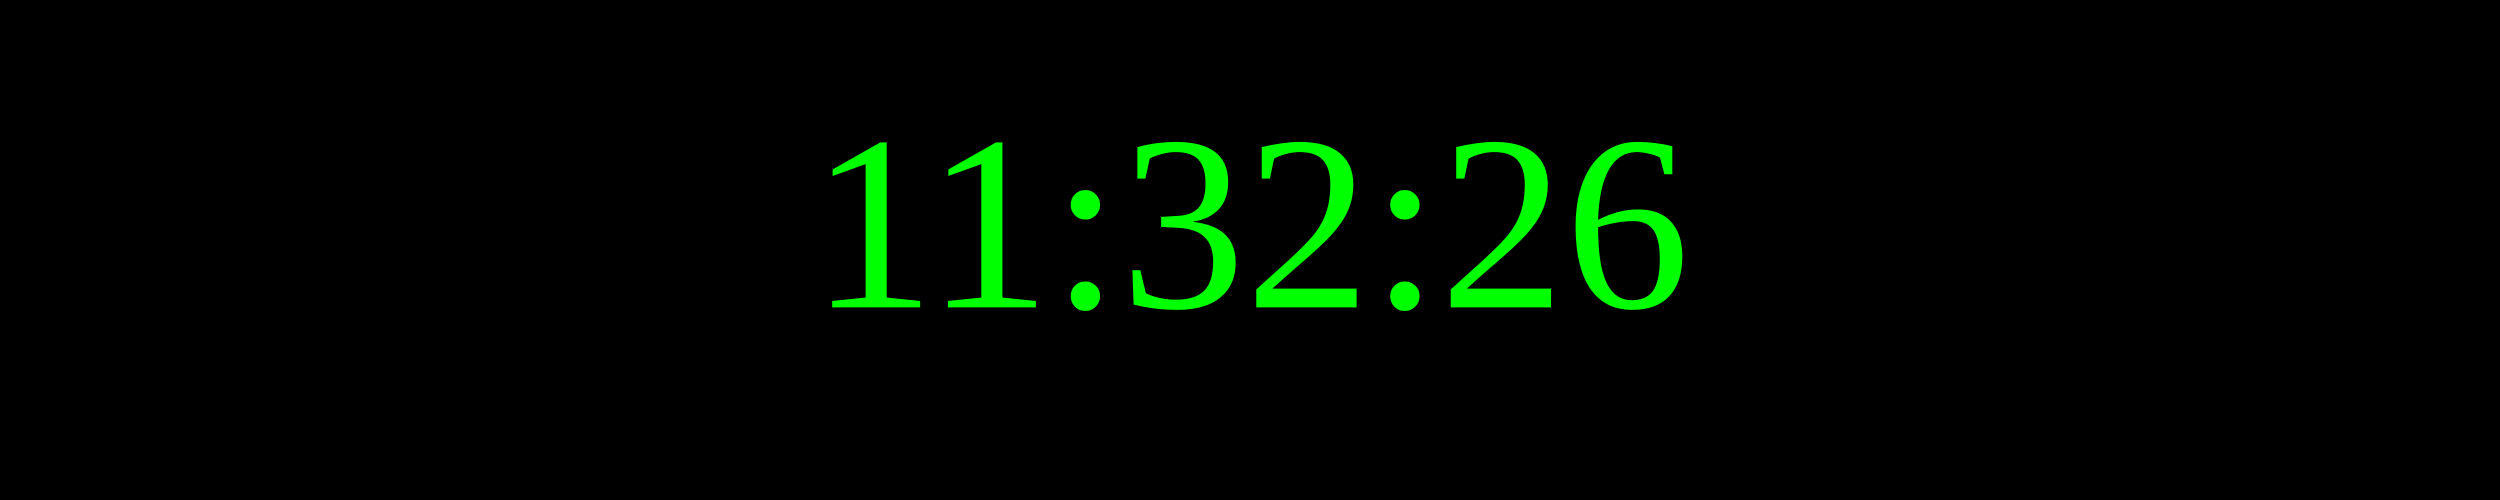
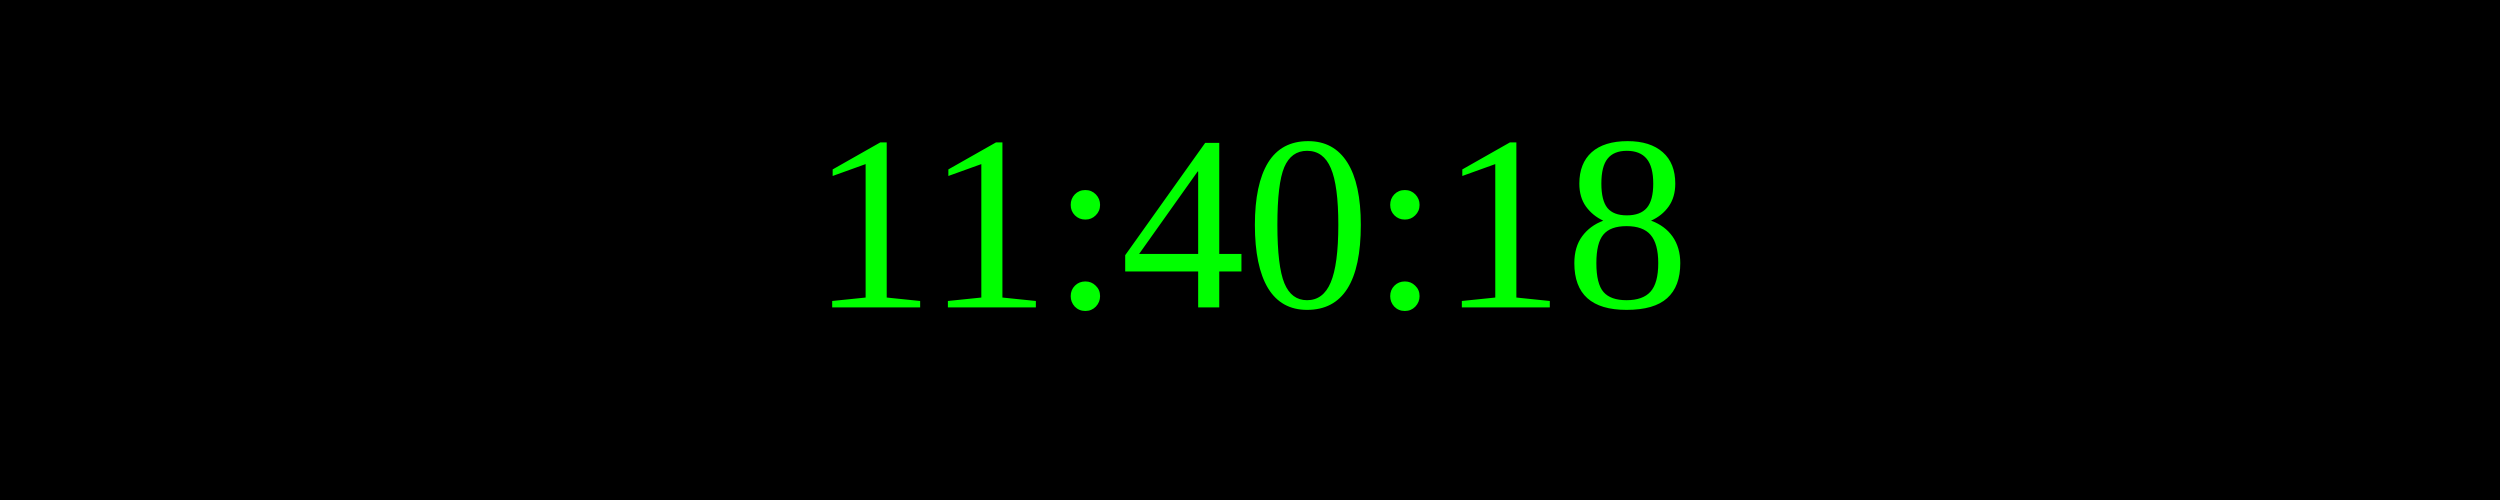
<svg xmlns="http://www.w3.org/2000/svg" width="250" height="50">
  <rect width="100%" height="100%" fill="black" />
  <text x="50%" y="50%" font-size="25" fill="lime" text-anchor="middle" dominant-baseline="middle">
- 11:32:26
+ 11:40:18
</text>
</svg>
